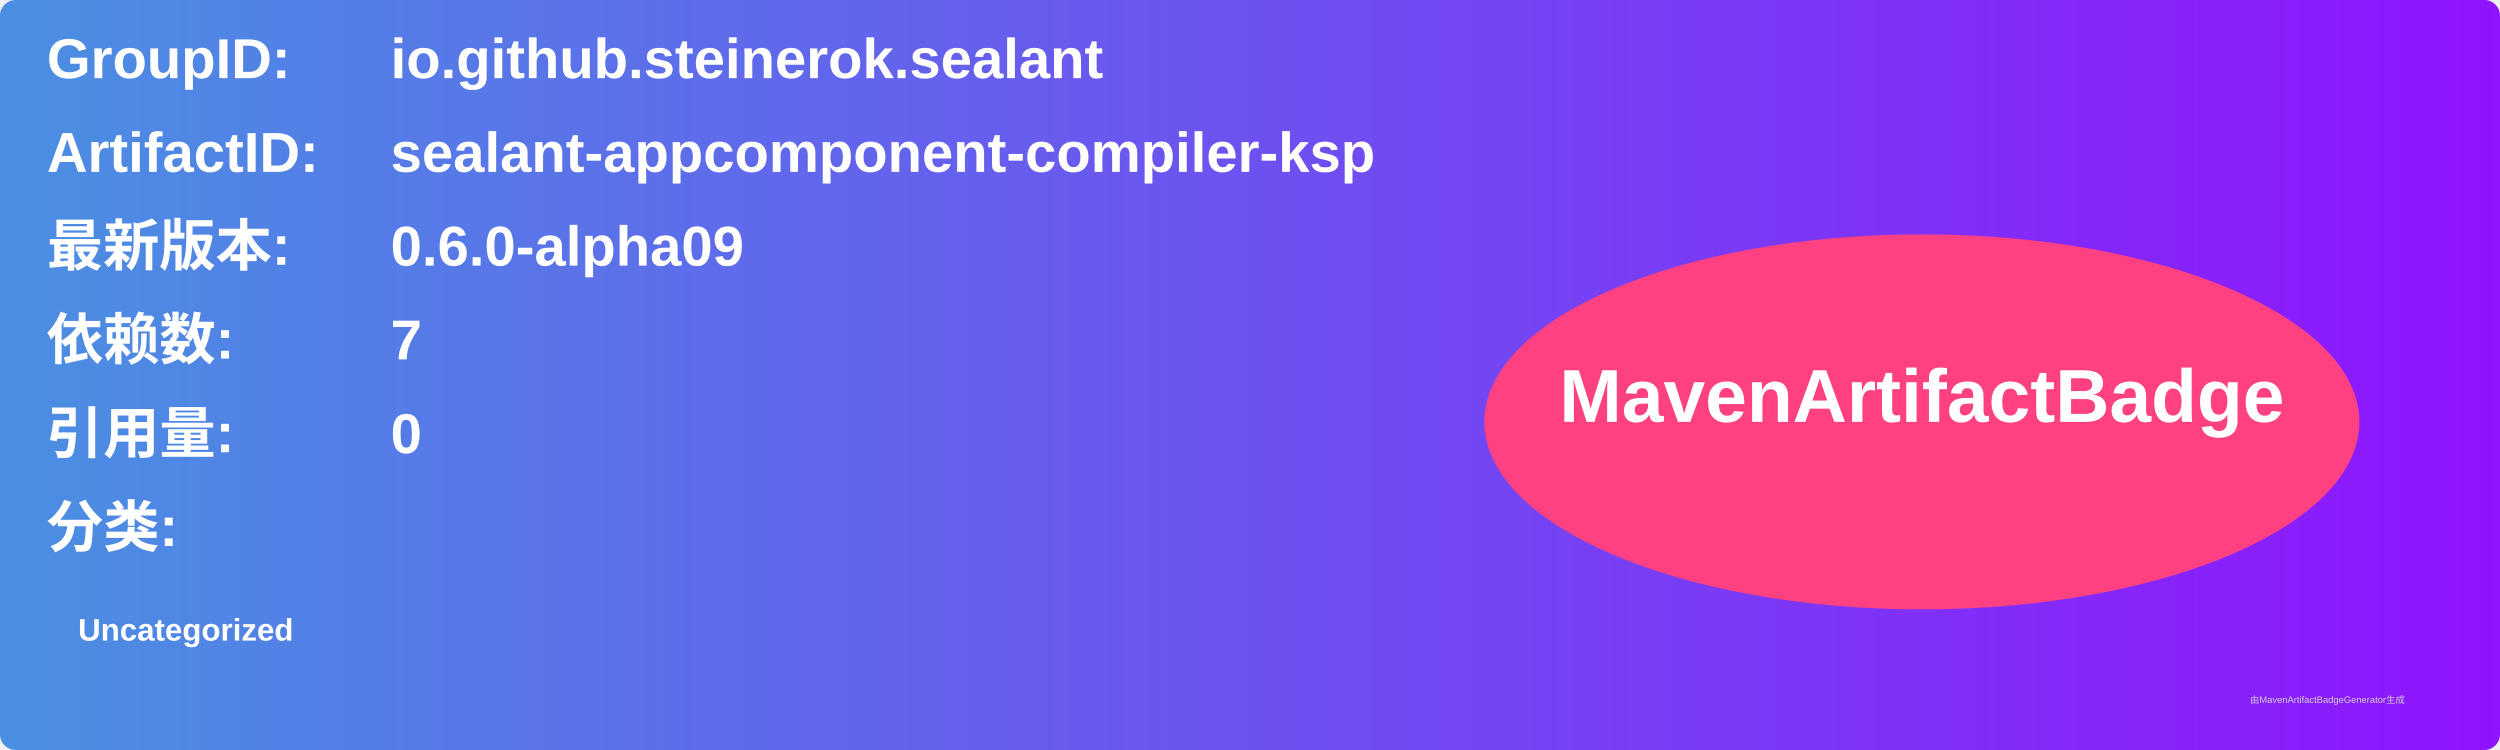
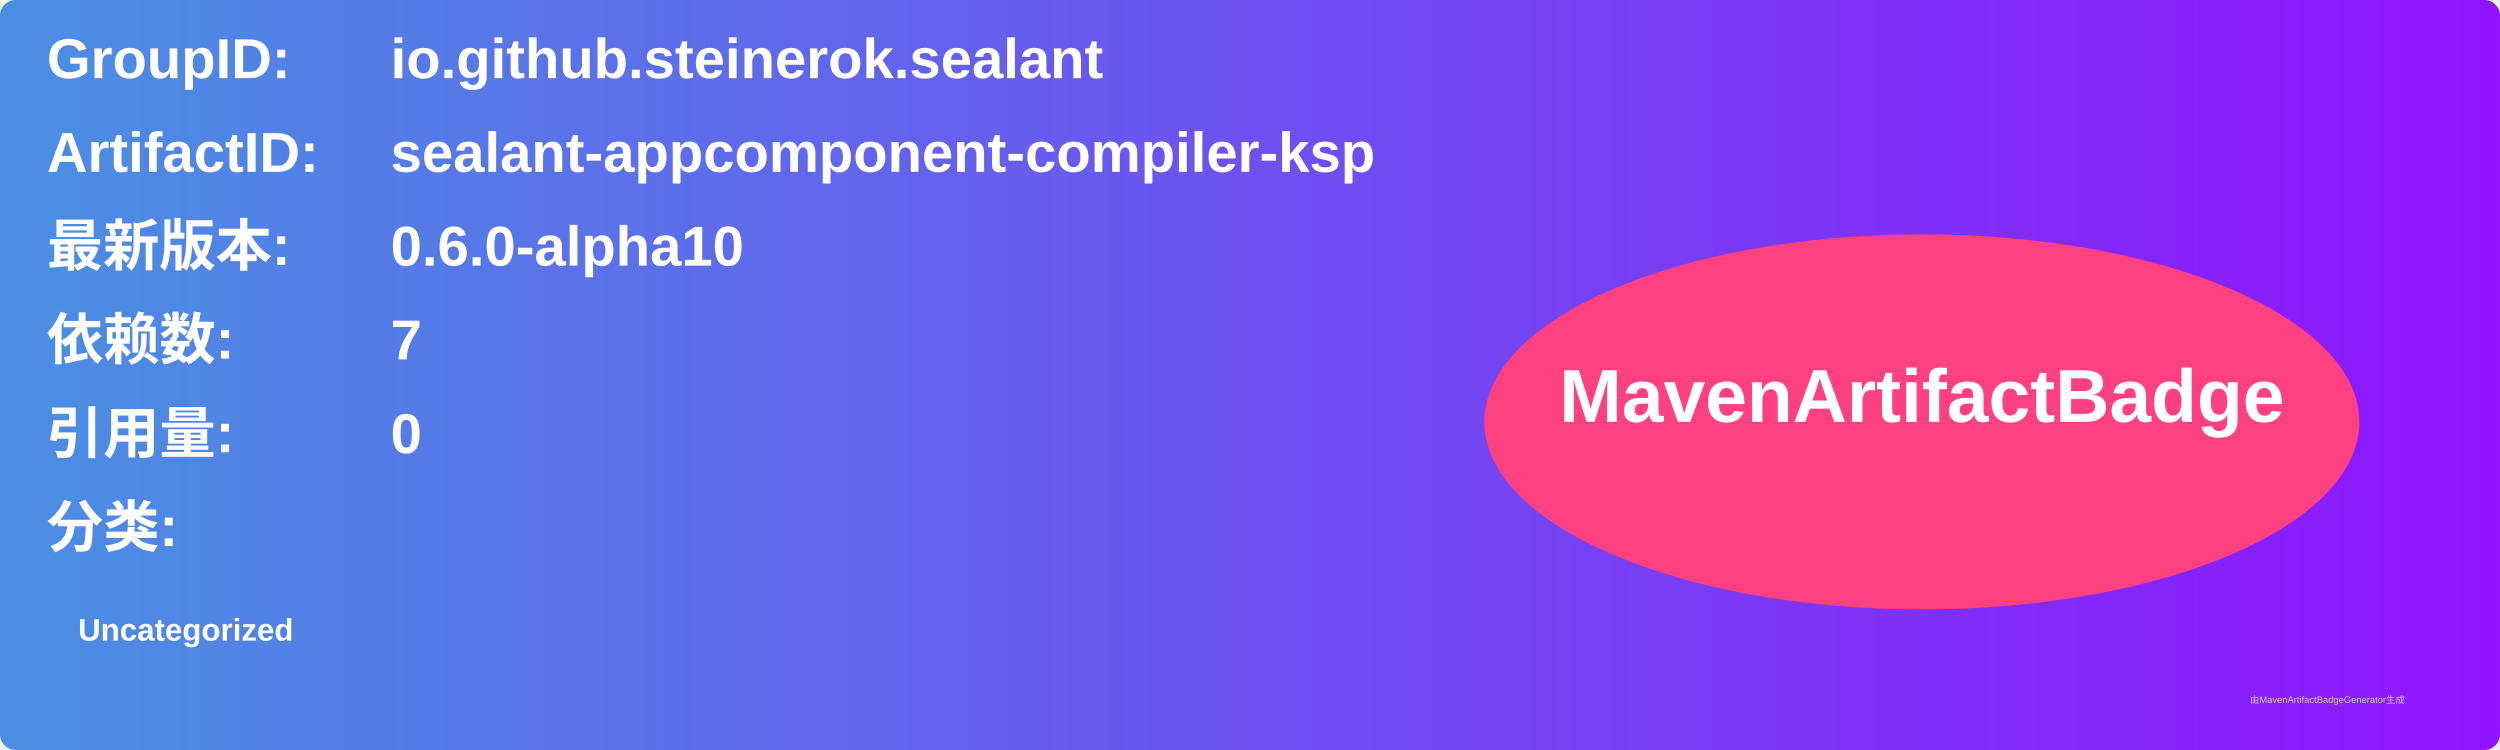
<svg xmlns="http://www.w3.org/2000/svg" width="800" height="240" viewBox="0 0 800 240">
  <linearGradient id="grad" x1="0%" y1="0%" x2="100%" y2="0%">
    <stop offset="0%" stop-color="#4a90e2" />
    <stop offset="100%" stop-color="#9013fe" />
  </linearGradient>
  <rect width="100%" height="100%" rx="5" ry="5" fill="url(#grad)" />
  <g transform="translate(15, 15)">
    <text x="0" y="10" font-family="Arial" font-size="18" fill="white" font-weight="bold" width="260">GroupID:</text>
    <text x="110" y="10" font-family="Arial" font-size="18" fill="white" font-weight="bold" width="460">io.github.steinerok.sealant</text>
    <text x="0" y="40" font-family="Arial" font-size="18" fill="white" font-weight="bold" width="260">ArtifactID:</text>
    <text x="110" y="40" font-family="Arial" font-size="18" fill="white" font-weight="bold" width="460">sealant-appcomponent-compiler-ksp</text>
    <text x="0" y="70" font-family="Arial" font-size="18" fill="white" font-weight="bold">最新版本:</text>
    <text x="110" y="70" font-family="Arial" font-size="18" fill="white" font-weight="bold">
-       <tspan font-weight="bold">0.6.0-alpha09</tspan>
+       <tspan font-weight="bold">0.6.0-alpha10</tspan>
    </text>
    <text x="0" y="100" font-family="Arial" font-size="18" fill="white" font-weight="bold">依赖数: </text>
    <text x="110" y="100" font-family="Arial" font-size="18" fill="white">
      <tspan font-weight="bold">7</tspan>
    </text>
    <text x="0" y="130" font-family="Arial" font-size="18" fill="white" font-weight="bold">引用量: </text>
    <text x="110" y="130" font-family="Arial" font-size="18" fill="white">
      <tspan font-weight="bold">0</tspan>
    </text>
    <text x="0" y="160" font-family="Arial" font-size="18" fill="white" font-weight="bold">分类:</text>
    <text x="10" y="190" font-family="Arial" font-size="10" fill="white">
      <tspan font-weight="bold">Uncategorized</tspan>
    </text>
    <ellipse cx="600" cy="120" rx="140" ry="60" fill="#ff4081" />
    <text x="600" y="120" text-anchor="middle" font-family="Arial" font-size="24" fill="white" font-weight="bold">MavenArtifactBadge</text>
  </g>
  <text x="720" y="225" font-family="Arial" font-size="3" fill="#d0d0d0">由MavenArtifactBadgeGenerator生成</text>
</svg>
